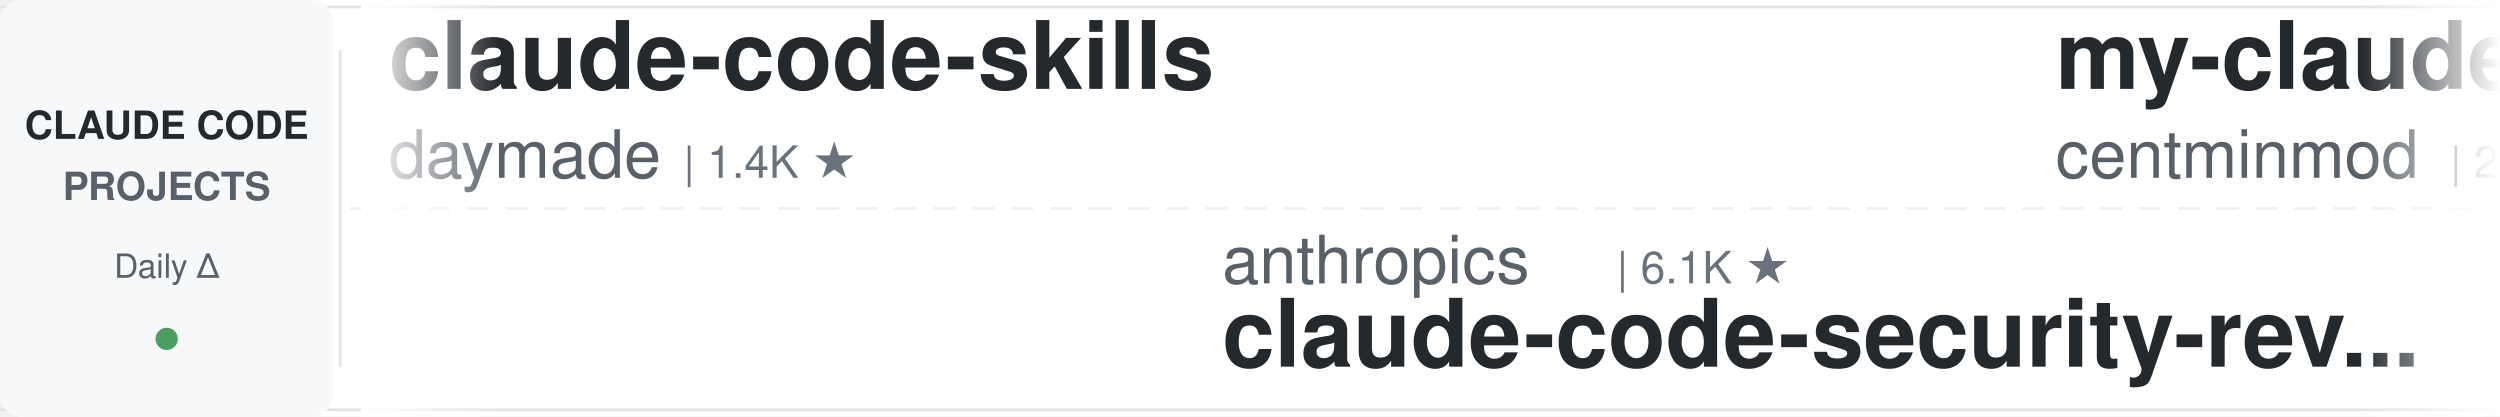
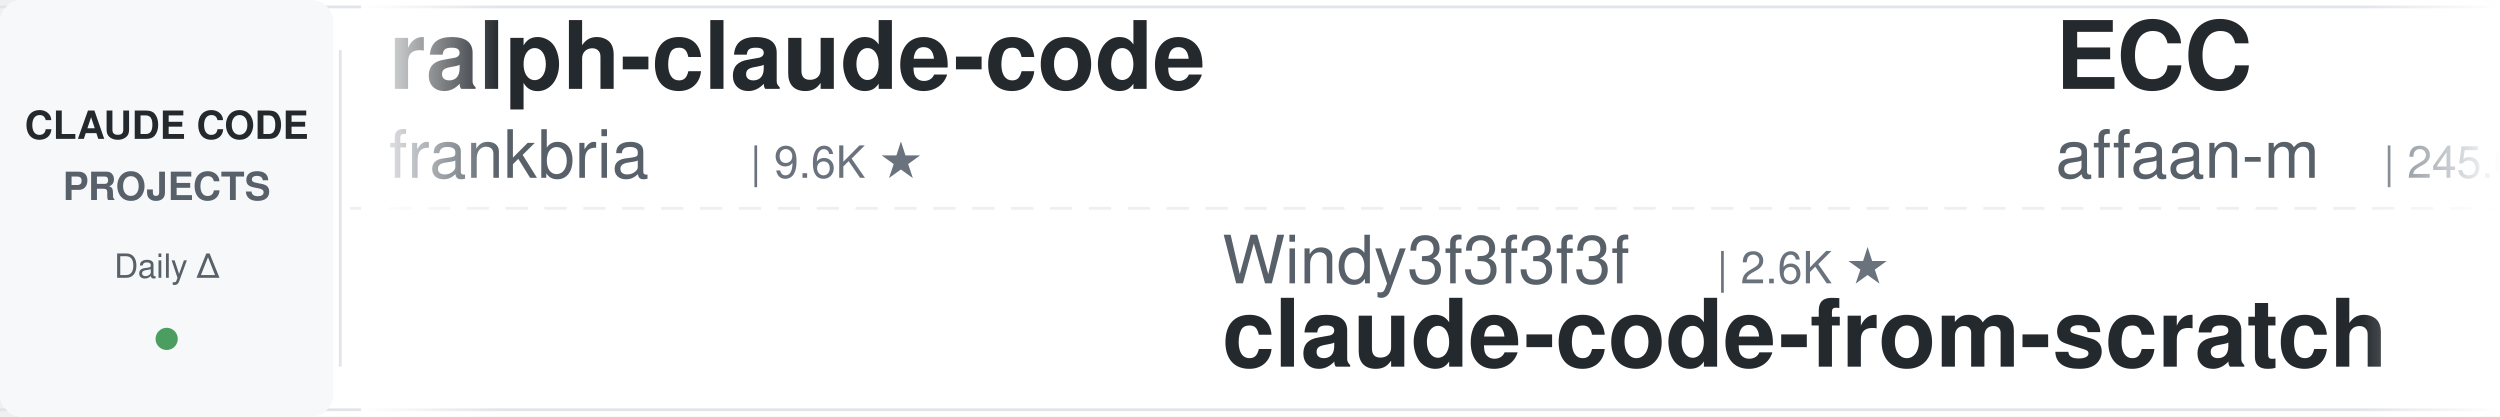
<svg xmlns="http://www.w3.org/2000/svg" width="900" height="150">
  <defs>
    <linearGradient id="leftFade" x1="0%" y1="0%" x2="100%" y2="0%">
      <stop offset="0%" style="stop-color:#ffffff;stop-opacity:1" />
      <stop offset="100%" style="stop-color:#ffffff;stop-opacity:0" />
    </linearGradient>
    <linearGradient id="rightFade" x1="0%" y1="0%" x2="100%" y2="0%">
      <stop offset="0%" style="stop-color:#ffffff;stop-opacity:0" />
      <stop offset="100%" style="stop-color:#ffffff;stop-opacity:1" />
    </linearGradient>
  </defs>
  <rect width="900" height="150" fill="#ffffff" rx="8" />
  <rect x="0" y="2" width="900" height="1" fill="#e1e4e8" />
  <rect x="0" y="147" width="900" height="1" fill="#e1e4e8" />
  <line x1="0" y1="75" x2="900" y2="75" stroke="#e1e4e8" stroke-width="1" stroke-dasharray="8 6" opacity="0.6" />
  <rect x="0" y="0" width="120" height="150" fill="#f6f8fa" rx="8" />
  <text x="60" y="50" font-family="-apple-system, BlinkMacSystemFont, 'Segoe UI', Helvetica, Arial, sans-serif" font-size="14" font-weight="600" fill="#24292e" text-anchor="middle">CLAUDE CODE</text>
  <text x="60" y="72" font-family="-apple-system, BlinkMacSystemFont, 'Segoe UI', Helvetica, Arial, sans-serif" font-size="14" font-weight="600" fill="#586069" text-anchor="middle">PROJECTS</text>
  <text x="60" y="100" font-family="-apple-system, BlinkMacSystemFont, 'Segoe UI', Helvetica, Arial, sans-serif" font-size="12" font-weight="500" fill="#586069" text-anchor="middle">Daily Δ</text>
  <circle cx="60" cy="122" r="4" fill="#22863a" opacity="0.8" />
  <rect x="122" y="18" width="1" height="114" fill="#e1e4e8" />
  <clipPath id="tickerClip">
    <rect x="130" y="0" width="770" height="150" />
  </clipPath>
  <g clip-path="url(#tickerClip)">
    <g id="tickerItems">
      <animateTransform attributeName="transform" attributeType="XML" type="translate" from="0 0" to="-3000 0" dur="54s" repeatCount="indefinite" />
      <g transform="translate(0, 0)">
+         <text x="140" y="32" font-family="-apple-system, BlinkMacSystemFont, 'Segoe UI', Helvetica, Arial, sans-serif" font-size="34" font-weight="600" fill="#24292e">ralph-claude-code</text>
+         <text x="140" y="64" font-family="-apple-system, BlinkMacSystemFont, 'Segoe UI', Helvetica, Arial, sans-serif" font-size="24" font-weight="400" fill="#586069">frankbria</text>
+         <text x="270" y="64" font-family="-apple-system, BlinkMacSystemFont, 'Segoe UI', Helvetica, Arial, sans-serif" font-size="16" font-weight="500" fill="#6a737d">| 9.6K ★</text>
+       </g>
+       <g transform="translate(300, 0)">
+         <text x="140" y="102" font-family="-apple-system, BlinkMacSystemFont, 'Segoe UI', Helvetica, Arial, sans-serif" font-size="24" font-weight="400" fill="#586069">Windy3f3f3f3f</text>
+         <text x="318" y="102" font-family="-apple-system, BlinkMacSystemFont, 'Segoe UI', Helvetica, Arial, sans-serif" font-size="16" font-weight="500" fill="#6a737d">| 2.6K ★</text>
+         <text x="140" y="132" font-family="-apple-system, BlinkMacSystemFont, 'Segoe UI', Helvetica, Arial, sans-serif" font-size="34" font-weight="600" fill="#24292e">claude-code-from-scratch</text>
+       </g>
+       <g transform="translate(600, 0)">
+         <text x="140" y="32" font-family="-apple-system, BlinkMacSystemFont, 'Segoe UI', Helvetica, Arial, sans-serif" font-size="34" font-weight="600" fill="#24292e">ECC</text>
+         <text x="140" y="64" font-family="-apple-system, BlinkMacSystemFont, 'Segoe UI', Helvetica, Arial, sans-serif" font-size="24" font-weight="400" fill="#586069">affaan-m</text>
+         <text x="258" y="64" font-family="-apple-system, BlinkMacSystemFont, 'Segoe UI', Helvetica, Arial, sans-serif" font-size="16" font-weight="500" fill="#6a737d">| 245.6K ★</text>
+       </g>
+       <g transform="translate(900, 0)">
+         <text x="140" y="102" font-family="-apple-system, BlinkMacSystemFont, 'Segoe UI', Helvetica, Arial, sans-serif" font-size="24" font-weight="400" fill="#586069">Njengah</text>
+         <text x="246" y="102" font-family="-apple-system, BlinkMacSystemFont, 'Segoe UI', Helvetica, Arial, sans-serif" font-size="16" font-weight="500" fill="#6a737d">| 1.9K ★</text>
+         <text x="140" y="132" font-family="-apple-system, BlinkMacSystemFont, 'Segoe UI', Helvetica, Arial, sans-serif" font-size="34" font-weight="600" fill="#24292e">claude-code-cheat-sheet</text>
+       </g>
+       <g transform="translate(1200, 0)">
        <text x="140" y="32" font-family="-apple-system, BlinkMacSystemFont, 'Segoe UI', Helvetica, Arial, sans-serif" font-size="34" font-weight="600" fill="#24292e">claude-code-skills</text>
        <text x="140" y="64" font-family="-apple-system, BlinkMacSystemFont, 'Segoe UI', Helvetica, Arial, sans-serif" font-size="24" font-weight="400" fill="#586069">daymade</text>
        <text x="246" y="64" font-family="-apple-system, BlinkMacSystemFont, 'Segoe UI', Helvetica, Arial, sans-serif" font-size="16" font-weight="500" fill="#6a737d">| 1.4K ★</text>
      </g>
-       <g transform="translate(300, 0)">
-         <text x="140" y="102" font-family="-apple-system, BlinkMacSystemFont, 'Segoe UI', Helvetica, Arial, sans-serif" font-size="24" font-weight="400" fill="#586069">anthropics</text>
-         <text x="282" y="102" font-family="-apple-system, BlinkMacSystemFont, 'Segoe UI', Helvetica, Arial, sans-serif" font-size="16" font-weight="500" fill="#6a737d">| 6.1K ★</text>
-         <text x="140" y="132" font-family="-apple-system, BlinkMacSystemFont, 'Segoe UI', Helvetica, Arial, sans-serif" font-size="34" font-weight="600" fill="#24292e">claude-code-security-rev...</text>
-       </g>
-       <g transform="translate(600, 0)">
-         <text x="140" y="32" font-family="-apple-system, BlinkMacSystemFont, 'Segoe UI', Helvetica, Arial, sans-serif" font-size="34" font-weight="600" fill="#24292e">my-claude-code-setup</text>
-         <text x="140" y="64" font-family="-apple-system, BlinkMacSystemFont, 'Segoe UI', Helvetica, Arial, sans-serif" font-size="24" font-weight="400" fill="#586069">centminmod</text>
-         <text x="282" y="64" font-family="-apple-system, BlinkMacSystemFont, 'Segoe UI', Helvetica, Arial, sans-serif" font-size="16" font-weight="500" fill="#6a737d">| 2.6K ★</text>
-       </g>
-       <g transform="translate(900, 0)">
+       <g transform="translate(1500, 0)">
        <text x="140" y="102" font-family="-apple-system, BlinkMacSystemFont, 'Segoe UI', Helvetica, Arial, sans-serif" font-size="24" font-weight="400" fill="#586069">andrew-kramer-inno</text>
        <text x="378" y="102" font-family="-apple-system, BlinkMacSystemFont, 'Segoe UI', Helvetica, Arial, sans-serif" font-size="16" font-weight="500" fill="#6a737d">| 594 ★</text>
        <text x="140" y="132" font-family="-apple-system, BlinkMacSystemFont, 'Segoe UI', Helvetica, Arial, sans-serif" font-size="34" font-weight="600" fill="#24292e">claude-code-source-build</text>
      </g>
-       <g transform="translate(1200, 0)">
-         <text x="140" y="32" font-family="-apple-system, BlinkMacSystemFont, 'Segoe UI', Helvetica, Arial, sans-serif" font-size="34" font-weight="600" fill="#24292e">Claude-Code-Game-Studios</text>
-         <text x="140" y="64" font-family="-apple-system, BlinkMacSystemFont, 'Segoe UI', Helvetica, Arial, sans-serif" font-size="24" font-weight="400" fill="#586069">Donchitos</text>
-         <text x="270" y="64" font-family="-apple-system, BlinkMacSystemFont, 'Segoe UI', Helvetica, Arial, sans-serif" font-size="16" font-weight="500" fill="#6a737d">| 24.7K ★</text>
-       </g>
-       <g transform="translate(1500, 0)">
-         <text x="140" y="102" font-family="-apple-system, BlinkMacSystemFont, 'Segoe UI', Helvetica, Arial, sans-serif" font-size="24" font-weight="400" fill="#586069">Yeachan-Heo</text>
-         <text x="294" y="102" font-family="-apple-system, BlinkMacSystemFont, 'Segoe UI', Helvetica, Arial, sans-serif" font-size="16" font-weight="500" fill="#6a737d">| 38.9K ★</text>
-         <text x="140" y="132" font-family="-apple-system, BlinkMacSystemFont, 'Segoe UI', Helvetica, Arial, sans-serif" font-size="34" font-weight="600" fill="#24292e">oh-my-claudecode</text>
-       </g>
      <g transform="translate(1800, 0)">
-         <text x="140" y="32" font-family="-apple-system, BlinkMacSystemFont, 'Segoe UI', Helvetica, Arial, sans-serif" font-size="34" font-weight="600" fill="#24292e">claude-coder</text>
-         <text x="140" y="64" font-family="-apple-system, BlinkMacSystemFont, 'Segoe UI', Helvetica, Arial, sans-serif" font-size="24" font-weight="400" fill="#586069">kodu-ai</text>
-         <text x="246" y="64" font-family="-apple-system, BlinkMacSystemFont, 'Segoe UI', Helvetica, Arial, sans-serif" font-size="16" font-weight="500" fill="#6a737d">| 5.2K ★</text>
+         <text x="140" y="32" font-family="-apple-system, BlinkMacSystemFont, 'Segoe UI', Helvetica, Arial, sans-serif" font-size="34" font-weight="600" fill="#24292e">Auto-claude-code-researc...</text>
+         <text x="140" y="64" font-family="-apple-system, BlinkMacSystemFont, 'Segoe UI', Helvetica, Arial, sans-serif" font-size="24" font-weight="400" fill="#586069">wanshuiyin</text>
+         <text x="282" y="64" font-family="-apple-system, BlinkMacSystemFont, 'Segoe UI', Helvetica, Arial, sans-serif" font-size="16" font-weight="500" fill="#6a737d">| 15.6K ★</text>
      </g>
      <g transform="translate(2100, 0)">
-         <text x="140" y="102" font-family="-apple-system, BlinkMacSystemFont, 'Segoe UI', Helvetica, Arial, sans-serif" font-size="24" font-weight="400" fill="#586069">disler</text>
-         <text x="234" y="102" font-family="-apple-system, BlinkMacSystemFont, 'Segoe UI', Helvetica, Arial, sans-serif" font-size="16" font-weight="500" fill="#6a737d">| 3.9K ★</text>
-         <text x="140" y="132" font-family="-apple-system, BlinkMacSystemFont, 'Segoe UI', Helvetica, Arial, sans-serif" font-size="34" font-weight="600" fill="#24292e">claude-code-hooks-master...</text>
+         <text x="140" y="102" font-family="-apple-system, BlinkMacSystemFont, 'Segoe UI', Helvetica, Arial, sans-serif" font-size="24" font-weight="400" fill="#586069">ChrisWiles</text>
+         <text x="282" y="102" font-family="-apple-system, BlinkMacSystemFont, 'Segoe UI', Helvetica, Arial, sans-serif" font-size="16" font-weight="500" fill="#6a737d">| 6.0K ★</text>
+         <text x="140" y="132" font-family="-apple-system, BlinkMacSystemFont, 'Segoe UI', Helvetica, Arial, sans-serif" font-size="34" font-weight="600" fill="#24292e">claude-code-showcase</text>
      </g>
      <g transform="translate(2400, 0)">
-         <text x="140" y="32" font-family="-apple-system, BlinkMacSystemFont, 'Segoe UI', Helvetica, Arial, sans-serif" font-size="34" font-weight="600" fill="#24292e">awesome-claude-code-plug...</text>
-         <text x="140" y="64" font-family="-apple-system, BlinkMacSystemFont, 'Segoe UI', Helvetica, Arial, sans-serif" font-size="24" font-weight="400" fill="#586069">ccplugins</text>
-         <text x="270" y="64" font-family="-apple-system, BlinkMacSystemFont, 'Segoe UI', Helvetica, Arial, sans-serif" font-size="16" font-weight="500" fill="#6a737d">| 927 ★</text>
+         <text x="140" y="32" font-family="-apple-system, BlinkMacSystemFont, 'Segoe UI', Helvetica, Arial, sans-serif" font-size="34" font-weight="600" fill="#24292e">claude-code-proxy</text>
+         <text x="140" y="64" font-family="-apple-system, BlinkMacSystemFont, 'Segoe UI', Helvetica, Arial, sans-serif" font-size="24" font-weight="400" fill="#586069">fuergaosi233</text>
+         <text x="306" y="64" font-family="-apple-system, BlinkMacSystemFont, 'Segoe UI', Helvetica, Arial, sans-serif" font-size="16" font-weight="500" fill="#6a737d">| 2.8K ★</text>
      </g>
      <g transform="translate(2700, 0)">
-         <text x="140" y="102" font-family="-apple-system, BlinkMacSystemFont, 'Segoe UI', Helvetica, Arial, sans-serif" font-size="24" font-weight="400" fill="#586069">huangjia2019</text>
-         <text x="306" y="102" font-family="-apple-system, BlinkMacSystemFont, 'Segoe UI', Helvetica, Arial, sans-serif" font-size="16" font-weight="500" fill="#6a737d">| 1.1K ★</text>
-         <text x="140" y="132" font-family="-apple-system, BlinkMacSystemFont, 'Segoe UI', Helvetica, Arial, sans-serif" font-size="34" font-weight="600" fill="#24292e">claude-code-engineering</text>
+         <text x="140" y="102" font-family="-apple-system, BlinkMacSystemFont, 'Segoe UI', Helvetica, Arial, sans-serif" font-size="24" font-weight="400" fill="#586069">ponponon</text>
+         <text x="258" y="102" font-family="-apple-system, BlinkMacSystemFont, 'Segoe UI', Helvetica, Arial, sans-serif" font-size="16" font-weight="500" fill="#6a737d">| 2.3K ★</text>
+         <text x="140" y="132" font-family="-apple-system, BlinkMacSystemFont, 'Segoe UI', Helvetica, Arial, sans-serif" font-size="34" font-weight="600" fill="#24292e">claude_code_src</text>
      </g>
      <g transform="translate(3000, 0)">
-         <text x="140" y="32" font-family="-apple-system, BlinkMacSystemFont, 'Segoe UI', Helvetica, Arial, sans-serif" font-size="34" font-weight="600" fill="#24292e">claude-code-skills</text>
-         <text x="140" y="64" font-family="-apple-system, BlinkMacSystemFont, 'Segoe UI', Helvetica, Arial, sans-serif" font-size="24" font-weight="400" fill="#586069">daymade</text>
-         <text x="246" y="64" font-family="-apple-system, BlinkMacSystemFont, 'Segoe UI', Helvetica, Arial, sans-serif" font-size="16" font-weight="500" fill="#6a737d">| 1.4K ★</text>
+         <text x="140" y="32" font-family="-apple-system, BlinkMacSystemFont, 'Segoe UI', Helvetica, Arial, sans-serif" font-size="34" font-weight="600" fill="#24292e">ralph-claude-code</text>
+         <text x="140" y="64" font-family="-apple-system, BlinkMacSystemFont, 'Segoe UI', Helvetica, Arial, sans-serif" font-size="24" font-weight="400" fill="#586069">frankbria</text>
+         <text x="270" y="64" font-family="-apple-system, BlinkMacSystemFont, 'Segoe UI', Helvetica, Arial, sans-serif" font-size="16" font-weight="500" fill="#6a737d">| 9.6K ★</text>
      </g>
      <g transform="translate(3300, 0)">
-         <text x="140" y="102" font-family="-apple-system, BlinkMacSystemFont, 'Segoe UI', Helvetica, Arial, sans-serif" font-size="24" font-weight="400" fill="#586069">anthropics</text>
-         <text x="282" y="102" font-family="-apple-system, BlinkMacSystemFont, 'Segoe UI', Helvetica, Arial, sans-serif" font-size="16" font-weight="500" fill="#6a737d">| 6.1K ★</text>
-         <text x="140" y="132" font-family="-apple-system, BlinkMacSystemFont, 'Segoe UI', Helvetica, Arial, sans-serif" font-size="34" font-weight="600" fill="#24292e">claude-code-security-rev...</text>
+         <text x="140" y="102" font-family="-apple-system, BlinkMacSystemFont, 'Segoe UI', Helvetica, Arial, sans-serif" font-size="24" font-weight="400" fill="#586069">Windy3f3f3f3f</text>
+         <text x="318" y="102" font-family="-apple-system, BlinkMacSystemFont, 'Segoe UI', Helvetica, Arial, sans-serif" font-size="16" font-weight="500" fill="#6a737d">| 2.6K ★</text>
+         <text x="140" y="132" font-family="-apple-system, BlinkMacSystemFont, 'Segoe UI', Helvetica, Arial, sans-serif" font-size="34" font-weight="600" fill="#24292e">claude-code-from-scratch</text>
      </g>
      <g transform="translate(3600, 0)">
-         <text x="140" y="32" font-family="-apple-system, BlinkMacSystemFont, 'Segoe UI', Helvetica, Arial, sans-serif" font-size="34" font-weight="600" fill="#24292e">my-claude-code-setup</text>
-         <text x="140" y="64" font-family="-apple-system, BlinkMacSystemFont, 'Segoe UI', Helvetica, Arial, sans-serif" font-size="24" font-weight="400" fill="#586069">centminmod</text>
-         <text x="282" y="64" font-family="-apple-system, BlinkMacSystemFont, 'Segoe UI', Helvetica, Arial, sans-serif" font-size="16" font-weight="500" fill="#6a737d">| 2.6K ★</text>
+         <text x="140" y="32" font-family="-apple-system, BlinkMacSystemFont, 'Segoe UI', Helvetica, Arial, sans-serif" font-size="34" font-weight="600" fill="#24292e">ECC</text>
+         <text x="140" y="64" font-family="-apple-system, BlinkMacSystemFont, 'Segoe UI', Helvetica, Arial, sans-serif" font-size="24" font-weight="400" fill="#586069">affaan-m</text>
+         <text x="258" y="64" font-family="-apple-system, BlinkMacSystemFont, 'Segoe UI', Helvetica, Arial, sans-serif" font-size="16" font-weight="500" fill="#6a737d">| 245.6K ★</text>
      </g>
      <g transform="translate(3900, 0)">
-         <text x="140" y="102" font-family="-apple-system, BlinkMacSystemFont, 'Segoe UI', Helvetica, Arial, sans-serif" font-size="24" font-weight="400" fill="#586069">andrew-kramer-inno</text>
-         <text x="378" y="102" font-family="-apple-system, BlinkMacSystemFont, 'Segoe UI', Helvetica, Arial, sans-serif" font-size="16" font-weight="500" fill="#6a737d">| 594 ★</text>
-         <text x="140" y="132" font-family="-apple-system, BlinkMacSystemFont, 'Segoe UI', Helvetica, Arial, sans-serif" font-size="34" font-weight="600" fill="#24292e">claude-code-source-build</text>
+         <text x="140" y="102" font-family="-apple-system, BlinkMacSystemFont, 'Segoe UI', Helvetica, Arial, sans-serif" font-size="24" font-weight="400" fill="#586069">Njengah</text>
+         <text x="246" y="102" font-family="-apple-system, BlinkMacSystemFont, 'Segoe UI', Helvetica, Arial, sans-serif" font-size="16" font-weight="500" fill="#6a737d">| 1.9K ★</text>
+         <text x="140" y="132" font-family="-apple-system, BlinkMacSystemFont, 'Segoe UI', Helvetica, Arial, sans-serif" font-size="34" font-weight="600" fill="#24292e">claude-code-cheat-sheet</text>
      </g>
    </g>
  </g>
  <rect x="130" y="0" width="50" height="150" fill="url(#leftFade)" />
  <rect x="850" y="0" width="50" height="150" fill="url(#rightFade)" />
</svg>
